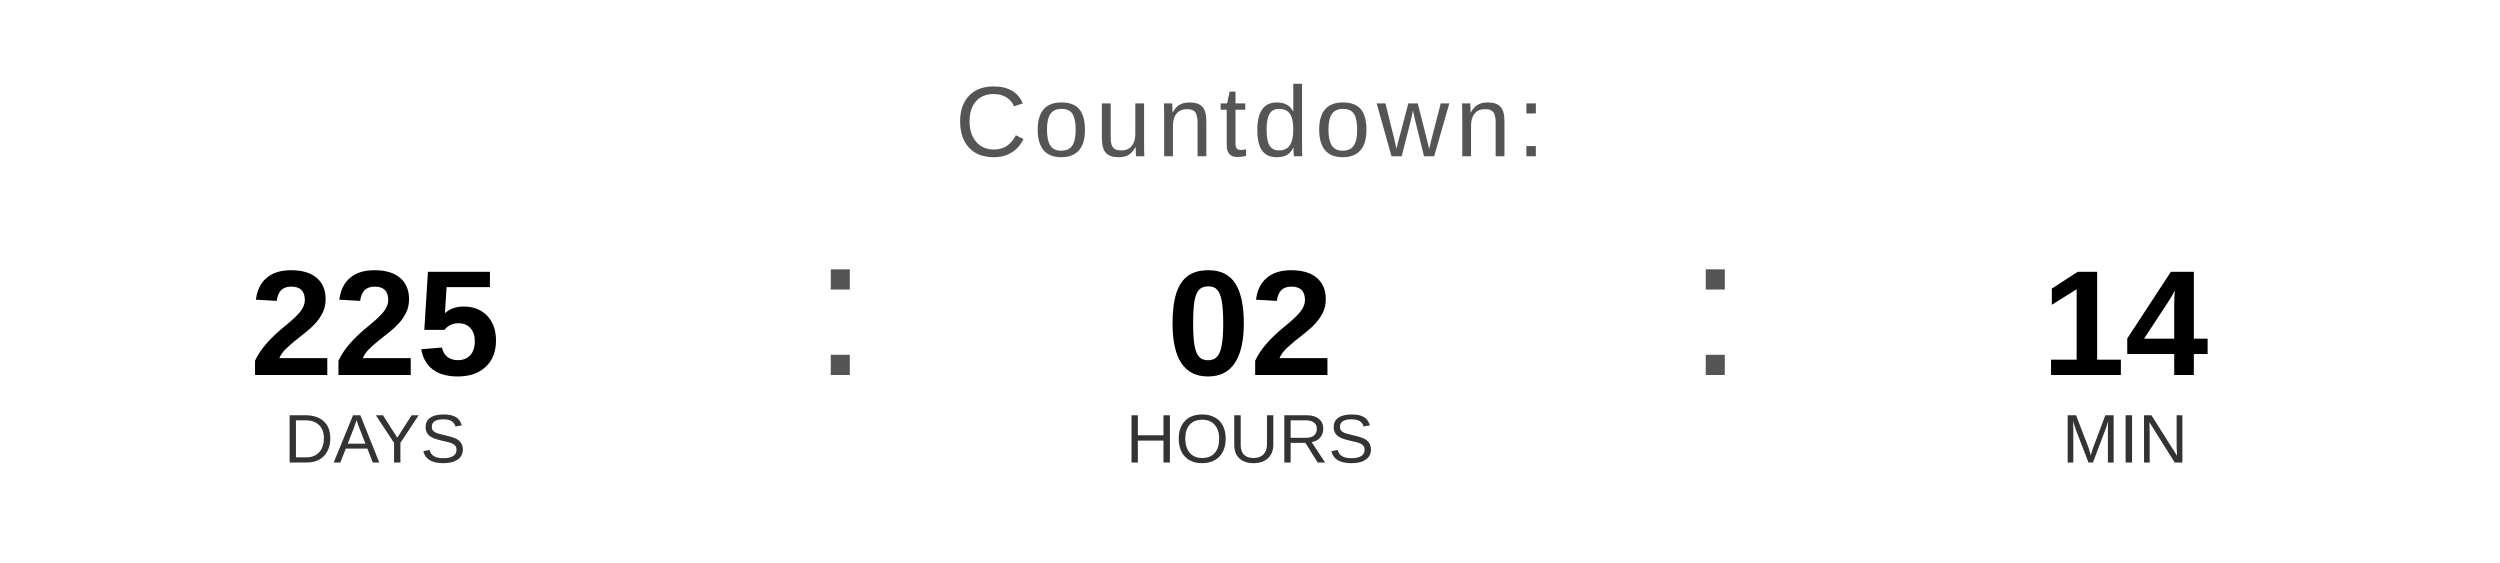
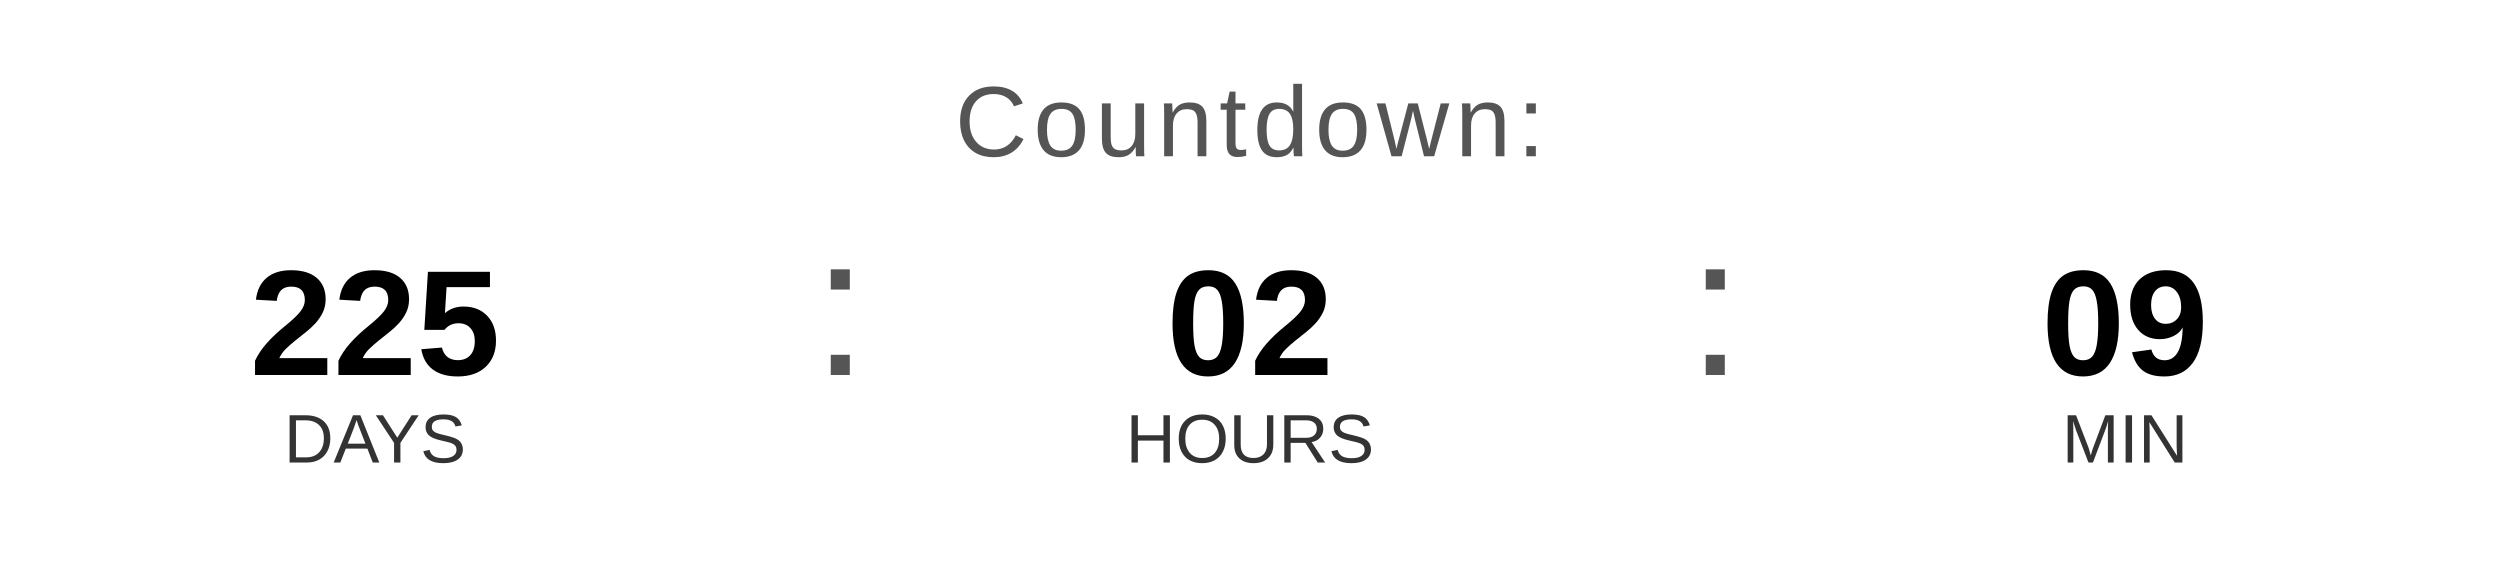
<svg xmlns="http://www.w3.org/2000/svg" width="400" height="90" viewBox="0 0 400 90">
  <text x="200" y="25" font-family="Arial, Helvetica, sans-serif" font-size="16" fill="#555555" text-anchor="middle" letter-spacing="1">
    Countdown:
  </text>
  <text x="60" y="60" font-family="Arial, Helvetica, sans-serif" font-size="24" font-weight="bold" fill="#000000" text-anchor="middle">225</text>
  <text x="60" y="74" font-family="Arial, Helvetica, sans-serif" font-size="11" fill="#333333" text-anchor="middle">DAYS</text>
  <text x="130" y="60" font-family="Arial, sans-serif" font-size="32" fill="#555555">:</text>
  <text x="200" y="60" font-family="Arial, Helvetica, sans-serif" font-size="24" font-weight="bold" fill="#000000" text-anchor="middle">02</text>
  <text x="200" y="74" font-family="Arial, Helvetica, sans-serif" font-size="11" fill="#333333" text-anchor="middle">HOURS</text>
  <text x="270" y="60" font-family="Arial, sans-serif" font-size="32" fill="#555555">:</text>
-   <text x="340" y="60" font-family="Arial, Helvetica, sans-serif" font-size="24" font-weight="bold" fill="#000000" text-anchor="middle">14</text>
+   <text x="340" y="60" font-family="Arial, Helvetica, sans-serif" font-size="24" font-weight="bold" fill="#000000" text-anchor="middle">09</text>
  <text x="340" y="74" font-family="Arial, Helvetica, sans-serif" font-size="11" fill="#333333" text-anchor="middle">MIN</text>
</svg>
